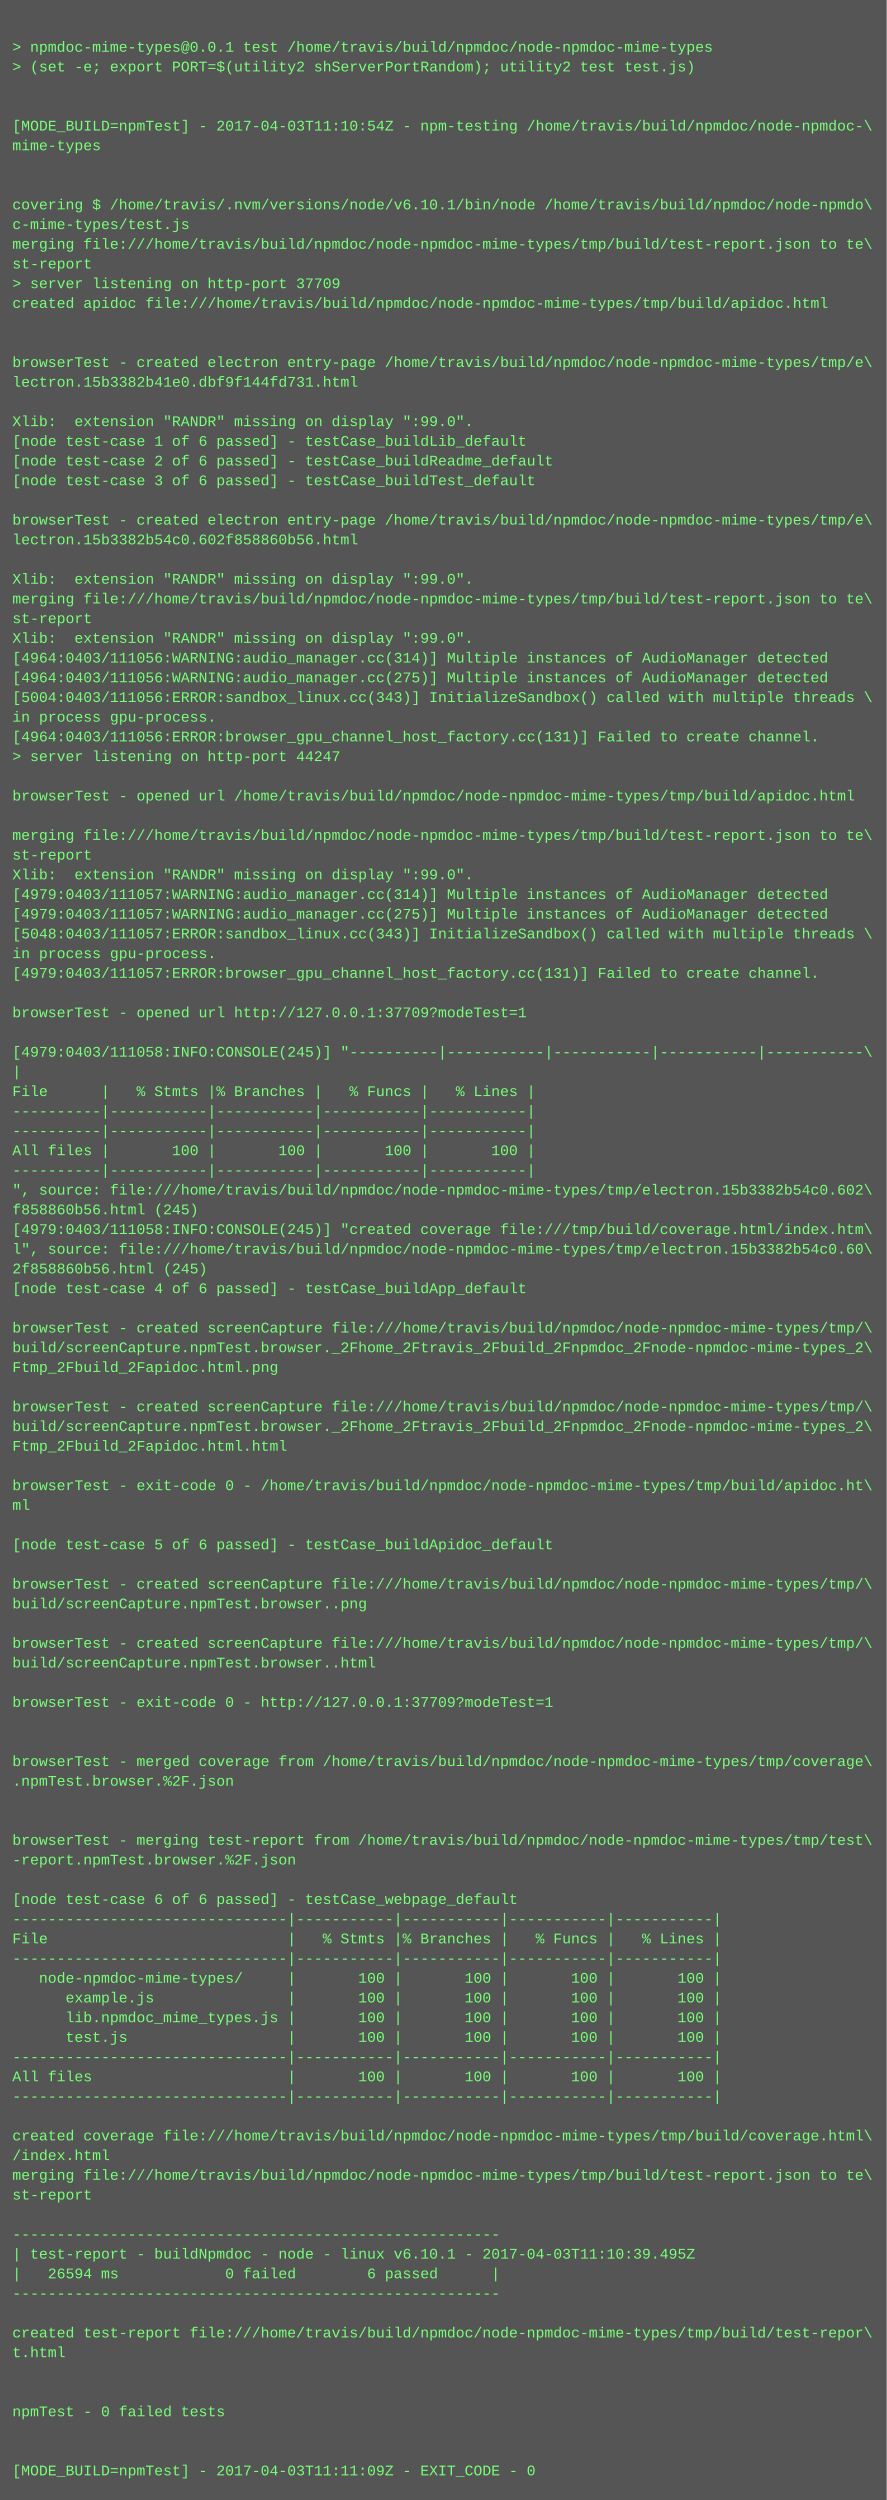
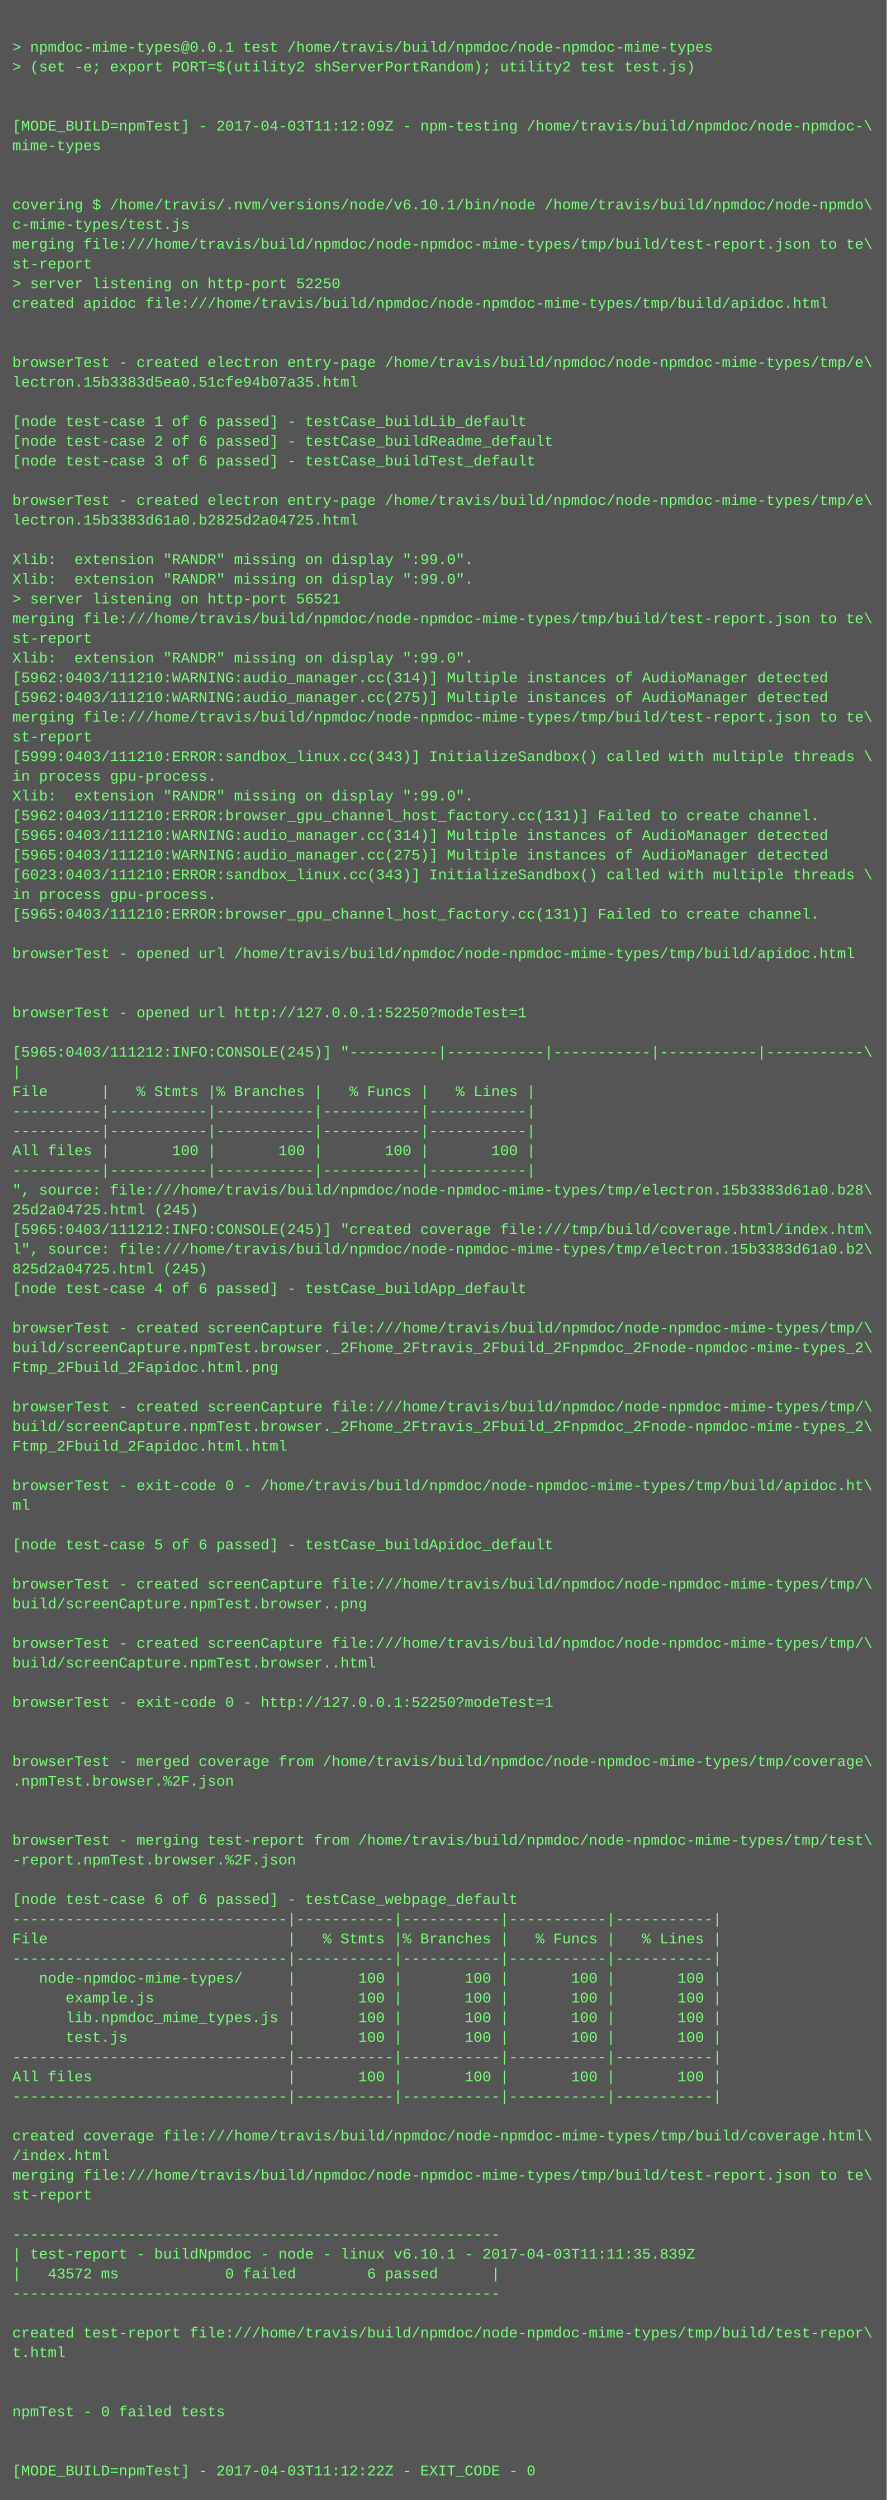
<svg xmlns="http://www.w3.org/2000/svg" height="2030" width="720">
  <rect height="2030" fill="#555" width="720" />
  <text fill="#7f7" font-family="Courier New" font-size="12" xml:space="preserve">
    <tspan x="10" y="26" />
    <tspan x="10" y="42">&gt; npmdoc-mime-types@0.0.1 test /home/travis/build/npmdoc/node-npmdoc-mime-types</tspan>
    <tspan x="10" y="58">&gt; (set -e; export PORT=$(utility2 shServerPortRandom); utility2 test test.js)</tspan>
    <tspan x="10" y="74" />
    <tspan x="10" y="90" />
-     <tspan x="10" y="106">[MODE_BUILD=npmTest] - 2017-04-03T11:10:54Z - npm-testing /home/travis/build/npmdoc/node-npmdoc-\</tspan>
+     <tspan x="10" y="106">[MODE_BUILD=npmTest] - 2017-04-03T11:12:09Z - npm-testing /home/travis/build/npmdoc/node-npmdoc-\</tspan>
    <tspan x="10" y="122">mime-types</tspan>
    <tspan x="10" y="138" />
    <tspan x="10" y="154" />
    <tspan x="10" y="170">covering $ /home/travis/.nvm/versions/node/v6.10.1/bin/node /home/travis/build/npmdoc/node-npmdo\</tspan>
    <tspan x="10" y="186">c-mime-types/test.js</tspan>
    <tspan x="10" y="202">merging file:///home/travis/build/npmdoc/node-npmdoc-mime-types/tmp/build/test-report.json to te\</tspan>
    <tspan x="10" y="218">st-report</tspan>
-     <tspan x="10" y="234">&gt; server listening on http-port 37709</tspan>
+     <tspan x="10" y="234">&gt; server listening on http-port 52250</tspan>
    <tspan x="10" y="250">created apidoc file:///home/travis/build/npmdoc/node-npmdoc-mime-types/tmp/build/apidoc.html</tspan>
    <tspan x="10" y="266" />
    <tspan x="10" y="282" />
    <tspan x="10" y="298">browserTest - created electron entry-page /home/travis/build/npmdoc/node-npmdoc-mime-types/tmp/e\</tspan>
-     <tspan x="10" y="314">lectron.15b3382b41e0.dbf9f144fd731.html</tspan>
+     <tspan x="10" y="314">lectron.15b3383d5ea0.51cfe94b07a35.html</tspan>
    <tspan x="10" y="330" />
-     <tspan x="10" y="346">Xlib:  extension "RANDR" missing on display ":99.0".</tspan>
-     <tspan x="10" y="362">[node test-case 1 of 6 passed] - testCase_buildLib_default</tspan>
-     <tspan x="10" y="378">[node test-case 2 of 6 passed] - testCase_buildReadme_default</tspan>
-     <tspan x="10" y="394">[node test-case 3 of 6 passed] - testCase_buildTest_default</tspan>
-     <tspan x="10" y="410" />
-     <tspan x="10" y="426">browserTest - created electron entry-page /home/travis/build/npmdoc/node-npmdoc-mime-types/tmp/e\</tspan>
-     <tspan x="10" y="442">lectron.15b3382b54c0.602f858860b56.html</tspan>
-     <tspan x="10" y="458" />
+     <tspan x="10" y="346">[node test-case 1 of 6 passed] - testCase_buildLib_default</tspan>
+     <tspan x="10" y="362">[node test-case 2 of 6 passed] - testCase_buildReadme_default</tspan>
+     <tspan x="10" y="378">[node test-case 3 of 6 passed] - testCase_buildTest_default</tspan>
+     <tspan x="10" y="394" />
+     <tspan x="10" y="410">browserTest - created electron entry-page /home/travis/build/npmdoc/node-npmdoc-mime-types/tmp/e\</tspan>
+     <tspan x="10" y="426">lectron.15b3383d61a0.b2825d2a04725.html</tspan>
+     <tspan x="10" y="442" />
+     <tspan x="10" y="458">Xlib:  extension "RANDR" missing on display ":99.0".</tspan>
    <tspan x="10" y="474">Xlib:  extension "RANDR" missing on display ":99.0".</tspan>
-     <tspan x="10" y="490">merging file:///home/travis/build/npmdoc/node-npmdoc-mime-types/tmp/build/test-report.json to te\</tspan>
-     <tspan x="10" y="506">st-report</tspan>
-     <tspan x="10" y="522">Xlib:  extension "RANDR" missing on display ":99.0".</tspan>
-     <tspan x="10" y="538">[4964:0403/111056:WARNING:audio_manager.cc(314)] Multiple instances of AudioManager detected</tspan>
-     <tspan x="10" y="554">[4964:0403/111056:WARNING:audio_manager.cc(275)] Multiple instances of AudioManager detected</tspan>
-     <tspan x="10" y="570">[5004:0403/111056:ERROR:sandbox_linux.cc(343)] InitializeSandbox() called with multiple threads \</tspan>
-     <tspan x="10" y="586">in process gpu-process. </tspan>
-     <tspan x="10" y="602">[4964:0403/111056:ERROR:browser_gpu_channel_host_factory.cc(131)] Failed to create channel.</tspan>
-     <tspan x="10" y="618">&gt; server listening on http-port 44247</tspan>
-     <tspan x="10" y="634" />
-     <tspan x="10" y="650">browserTest - opened url /home/travis/build/npmdoc/node-npmdoc-mime-types/tmp/build/apidoc.html</tspan>
-     <tspan x="10" y="666" />
-     <tspan x="10" y="682">merging file:///home/travis/build/npmdoc/node-npmdoc-mime-types/tmp/build/test-report.json to te\</tspan>
-     <tspan x="10" y="698">st-report</tspan>
-     <tspan x="10" y="714">Xlib:  extension "RANDR" missing on display ":99.0".</tspan>
-     <tspan x="10" y="730">[4979:0403/111057:WARNING:audio_manager.cc(314)] Multiple instances of AudioManager detected</tspan>
-     <tspan x="10" y="746">[4979:0403/111057:WARNING:audio_manager.cc(275)] Multiple instances of AudioManager detected</tspan>
-     <tspan x="10" y="762">[5048:0403/111057:ERROR:sandbox_linux.cc(343)] InitializeSandbox() called with multiple threads \</tspan>
-     <tspan x="10" y="778">in process gpu-process. </tspan>
-     <tspan x="10" y="794">[4979:0403/111057:ERROR:browser_gpu_channel_host_factory.cc(131)] Failed to create channel.</tspan>
+     <tspan x="10" y="490">&gt; server listening on http-port 56521</tspan>
+     <tspan x="10" y="506">merging file:///home/travis/build/npmdoc/node-npmdoc-mime-types/tmp/build/test-report.json to te\</tspan>
+     <tspan x="10" y="522">st-report</tspan>
+     <tspan x="10" y="538">Xlib:  extension "RANDR" missing on display ":99.0".</tspan>
+     <tspan x="10" y="554">[5962:0403/111210:WARNING:audio_manager.cc(314)] Multiple instances of AudioManager detected</tspan>
+     <tspan x="10" y="570">[5962:0403/111210:WARNING:audio_manager.cc(275)] Multiple instances of AudioManager detected</tspan>
+     <tspan x="10" y="586">merging file:///home/travis/build/npmdoc/node-npmdoc-mime-types/tmp/build/test-report.json to te\</tspan>
+     <tspan x="10" y="602">st-report</tspan>
+     <tspan x="10" y="618">[5999:0403/111210:ERROR:sandbox_linux.cc(343)] InitializeSandbox() called with multiple threads \</tspan>
+     <tspan x="10" y="634">in process gpu-process. </tspan>
+     <tspan x="10" y="650">Xlib:  extension "RANDR" missing on display ":99.0".</tspan>
+     <tspan x="10" y="666">[5962:0403/111210:ERROR:browser_gpu_channel_host_factory.cc(131)] Failed to create channel.</tspan>
+     <tspan x="10" y="682">[5965:0403/111210:WARNING:audio_manager.cc(314)] Multiple instances of AudioManager detected</tspan>
+     <tspan x="10" y="698">[5965:0403/111210:WARNING:audio_manager.cc(275)] Multiple instances of AudioManager detected</tspan>
+     <tspan x="10" y="714">[6023:0403/111210:ERROR:sandbox_linux.cc(343)] InitializeSandbox() called with multiple threads \</tspan>
+     <tspan x="10" y="730">in process gpu-process. </tspan>
+     <tspan x="10" y="746">[5965:0403/111210:ERROR:browser_gpu_channel_host_factory.cc(131)] Failed to create channel.</tspan>
+     <tspan x="10" y="762" />
+     <tspan x="10" y="778">browserTest - opened url /home/travis/build/npmdoc/node-npmdoc-mime-types/tmp/build/apidoc.html</tspan>
+     <tspan x="10" y="794" />
    <tspan x="10" y="810" />
-     <tspan x="10" y="826">browserTest - opened url http://127.0.0.1:37709?modeTest=1</tspan>
+     <tspan x="10" y="826">browserTest - opened url http://127.0.0.1:52250?modeTest=1</tspan>
    <tspan x="10" y="842" />
-     <tspan x="10" y="858">[4979:0403/111058:INFO:CONSOLE(245)] "----------|-----------|-----------|-----------|-----------\</tspan>
+     <tspan x="10" y="858">[5965:0403/111212:INFO:CONSOLE(245)] "----------|-----------|-----------|-----------|-----------\</tspan>
    <tspan x="10" y="874">|</tspan>
    <tspan x="10" y="890">File      |   % Stmts |% Branches |   % Funcs |   % Lines |</tspan>
    <tspan x="10" y="906">----------|-----------|-----------|-----------|-----------|</tspan>
    <tspan x="10" y="922">----------|-----------|-----------|-----------|-----------|</tspan>
    <tspan x="10" y="938">All files |       100 |       100 |       100 |       100 |</tspan>
    <tspan x="10" y="954">----------|-----------|-----------|-----------|-----------|</tspan>
-     <tspan x="10" y="970">", source: file:///home/travis/build/npmdoc/node-npmdoc-mime-types/tmp/electron.15b3382b54c0.602\</tspan>
-     <tspan x="10" y="986">f858860b56.html (245)</tspan>
-     <tspan x="10" y="1002">[4979:0403/111058:INFO:CONSOLE(245)] "created coverage file:///tmp/build/coverage.html/index.htm\</tspan>
-     <tspan x="10" y="1018">l", source: file:///home/travis/build/npmdoc/node-npmdoc-mime-types/tmp/electron.15b3382b54c0.60\</tspan>
-     <tspan x="10" y="1034">2f858860b56.html (245)</tspan>
+     <tspan x="10" y="970">", source: file:///home/travis/build/npmdoc/node-npmdoc-mime-types/tmp/electron.15b3383d61a0.b28\</tspan>
+     <tspan x="10" y="986">25d2a04725.html (245)</tspan>
+     <tspan x="10" y="1002">[5965:0403/111212:INFO:CONSOLE(245)] "created coverage file:///tmp/build/coverage.html/index.htm\</tspan>
+     <tspan x="10" y="1018">l", source: file:///home/travis/build/npmdoc/node-npmdoc-mime-types/tmp/electron.15b3383d61a0.b2\</tspan>
+     <tspan x="10" y="1034">825d2a04725.html (245)</tspan>
    <tspan x="10" y="1050">[node test-case 4 of 6 passed] - testCase_buildApp_default</tspan>
    <tspan x="10" y="1066" />
    <tspan x="10" y="1082">browserTest - created screenCapture file:///home/travis/build/npmdoc/node-npmdoc-mime-types/tmp/\</tspan>
    <tspan x="10" y="1098">build/screenCapture.npmTest.browser._2Fhome_2Ftravis_2Fbuild_2Fnpmdoc_2Fnode-npmdoc-mime-types_2\</tspan>
    <tspan x="10" y="1114">Ftmp_2Fbuild_2Fapidoc.html.png</tspan>
    <tspan x="10" y="1130" />
    <tspan x="10" y="1146">browserTest - created screenCapture file:///home/travis/build/npmdoc/node-npmdoc-mime-types/tmp/\</tspan>
    <tspan x="10" y="1162">build/screenCapture.npmTest.browser._2Fhome_2Ftravis_2Fbuild_2Fnpmdoc_2Fnode-npmdoc-mime-types_2\</tspan>
    <tspan x="10" y="1178">Ftmp_2Fbuild_2Fapidoc.html.html</tspan>
    <tspan x="10" y="1194" />
    <tspan x="10" y="1210">browserTest - exit-code 0 - /home/travis/build/npmdoc/node-npmdoc-mime-types/tmp/build/apidoc.ht\</tspan>
    <tspan x="10" y="1226">ml</tspan>
    <tspan x="10" y="1242" />
    <tspan x="10" y="1258">[node test-case 5 of 6 passed] - testCase_buildApidoc_default</tspan>
    <tspan x="10" y="1274" />
    <tspan x="10" y="1290">browserTest - created screenCapture file:///home/travis/build/npmdoc/node-npmdoc-mime-types/tmp/\</tspan>
    <tspan x="10" y="1306">build/screenCapture.npmTest.browser..png</tspan>
    <tspan x="10" y="1322" />
    <tspan x="10" y="1338">browserTest - created screenCapture file:///home/travis/build/npmdoc/node-npmdoc-mime-types/tmp/\</tspan>
    <tspan x="10" y="1354">build/screenCapture.npmTest.browser..html</tspan>
    <tspan x="10" y="1370" />
-     <tspan x="10" y="1386">browserTest - exit-code 0 - http://127.0.0.1:37709?modeTest=1</tspan>
+     <tspan x="10" y="1386">browserTest - exit-code 0 - http://127.0.0.1:52250?modeTest=1</tspan>
    <tspan x="10" y="1402" />
    <tspan x="10" y="1418" />
    <tspan x="10" y="1434">browserTest - merged coverage from /home/travis/build/npmdoc/node-npmdoc-mime-types/tmp/coverage\</tspan>
    <tspan x="10" y="1450">.npmTest.browser.%2F.json</tspan>
    <tspan x="10" y="1466" />
    <tspan x="10" y="1482" />
    <tspan x="10" y="1498">browserTest - merging test-report from /home/travis/build/npmdoc/node-npmdoc-mime-types/tmp/test\</tspan>
    <tspan x="10" y="1514">-report.npmTest.browser.%2F.json</tspan>
    <tspan x="10" y="1530" />
    <tspan x="10" y="1546">[node test-case 6 of 6 passed] - testCase_webpage_default</tspan>
    <tspan x="10" y="1562">-------------------------------|-----------|-----------|-----------|-----------|</tspan>
    <tspan x="10" y="1578">File                           |   % Stmts |% Branches |   % Funcs |   % Lines |</tspan>
    <tspan x="10" y="1594">-------------------------------|-----------|-----------|-----------|-----------|</tspan>
    <tspan x="10" y="1610">   node-npmdoc-mime-types/     |       100 |       100 |       100 |       100 |</tspan>
    <tspan x="10" y="1626">      example.js               |       100 |       100 |       100 |       100 |</tspan>
    <tspan x="10" y="1642">      lib.npmdoc_mime_types.js |       100 |       100 |       100 |       100 |</tspan>
    <tspan x="10" y="1658">      test.js                  |       100 |       100 |       100 |       100 |</tspan>
    <tspan x="10" y="1674">-------------------------------|-----------|-----------|-----------|-----------|</tspan>
    <tspan x="10" y="1690">All files                      |       100 |       100 |       100 |       100 |</tspan>
    <tspan x="10" y="1706">-------------------------------|-----------|-----------|-----------|-----------|</tspan>
    <tspan x="10" y="1722" />
    <tspan x="10" y="1738">created coverage file:///home/travis/build/npmdoc/node-npmdoc-mime-types/tmp/build/coverage.html\</tspan>
    <tspan x="10" y="1754">/index.html</tspan>
    <tspan x="10" y="1770">merging file:///home/travis/build/npmdoc/node-npmdoc-mime-types/tmp/build/test-report.json to te\</tspan>
    <tspan x="10" y="1786">st-report</tspan>
    <tspan x="10" y="1802" />
    <tspan x="10" y="1818">-------------------------------------------------------</tspan>
-     <tspan x="10" y="1834">| test-report - buildNpmdoc - node - linux v6.10.1 - 2017-04-03T11:10:39.495Z</tspan>
-     <tspan x="10" y="1850">|   26594 ms            0 failed        6 passed      |</tspan>
+     <tspan x="10" y="1834">| test-report - buildNpmdoc - node - linux v6.10.1 - 2017-04-03T11:11:35.839Z</tspan>
+     <tspan x="10" y="1850">|   43572 ms            0 failed        6 passed      |</tspan>
    <tspan x="10" y="1866">-------------------------------------------------------</tspan>
    <tspan x="10" y="1882" />
    <tspan x="10" y="1898">created test-report file:///home/travis/build/npmdoc/node-npmdoc-mime-types/tmp/build/test-repor\</tspan>
    <tspan x="10" y="1914">t.html</tspan>
    <tspan x="10" y="1930" />
    <tspan x="10" y="1946" />
    <tspan x="10" y="1962">npmTest - 0 failed tests</tspan>
    <tspan x="10" y="1978" />
    <tspan x="10" y="1994" />
-     <tspan x="10" y="2010">[MODE_BUILD=npmTest] - 2017-04-03T11:11:09Z - EXIT_CODE - 0</tspan>
+     <tspan x="10" y="2010">[MODE_BUILD=npmTest] - 2017-04-03T11:12:22Z - EXIT_CODE - 0</tspan>
  </text>
</svg>
